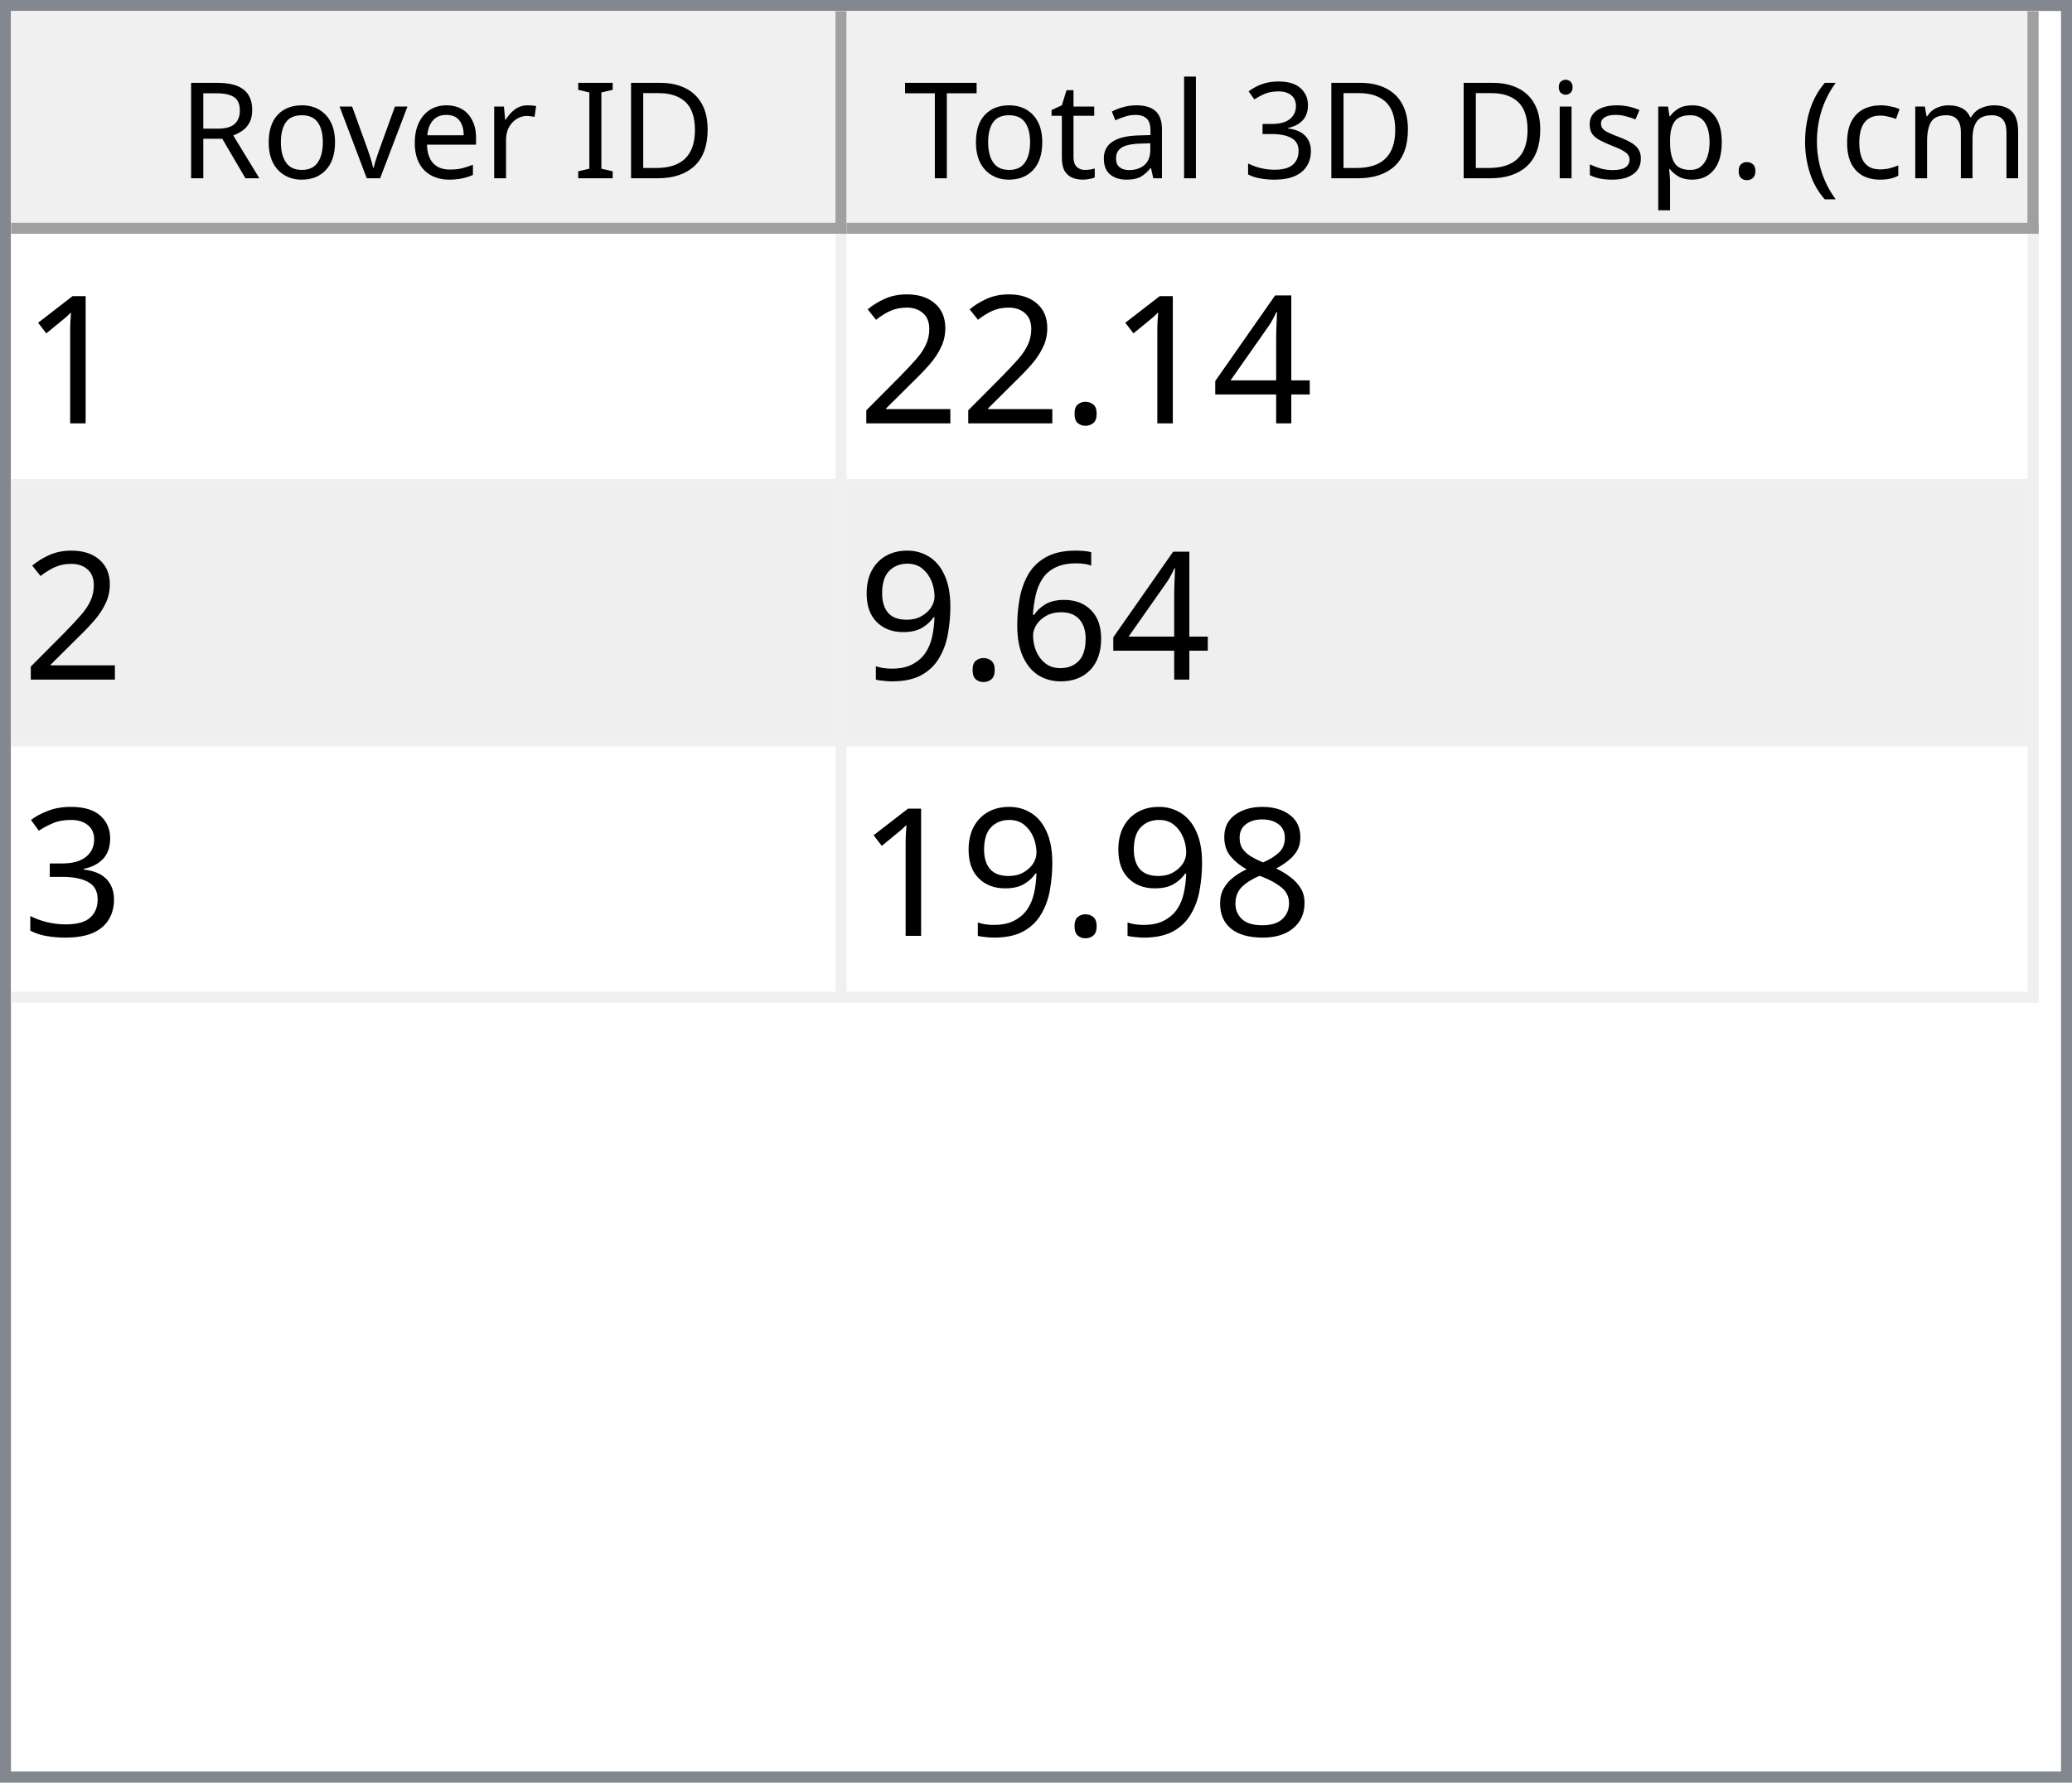
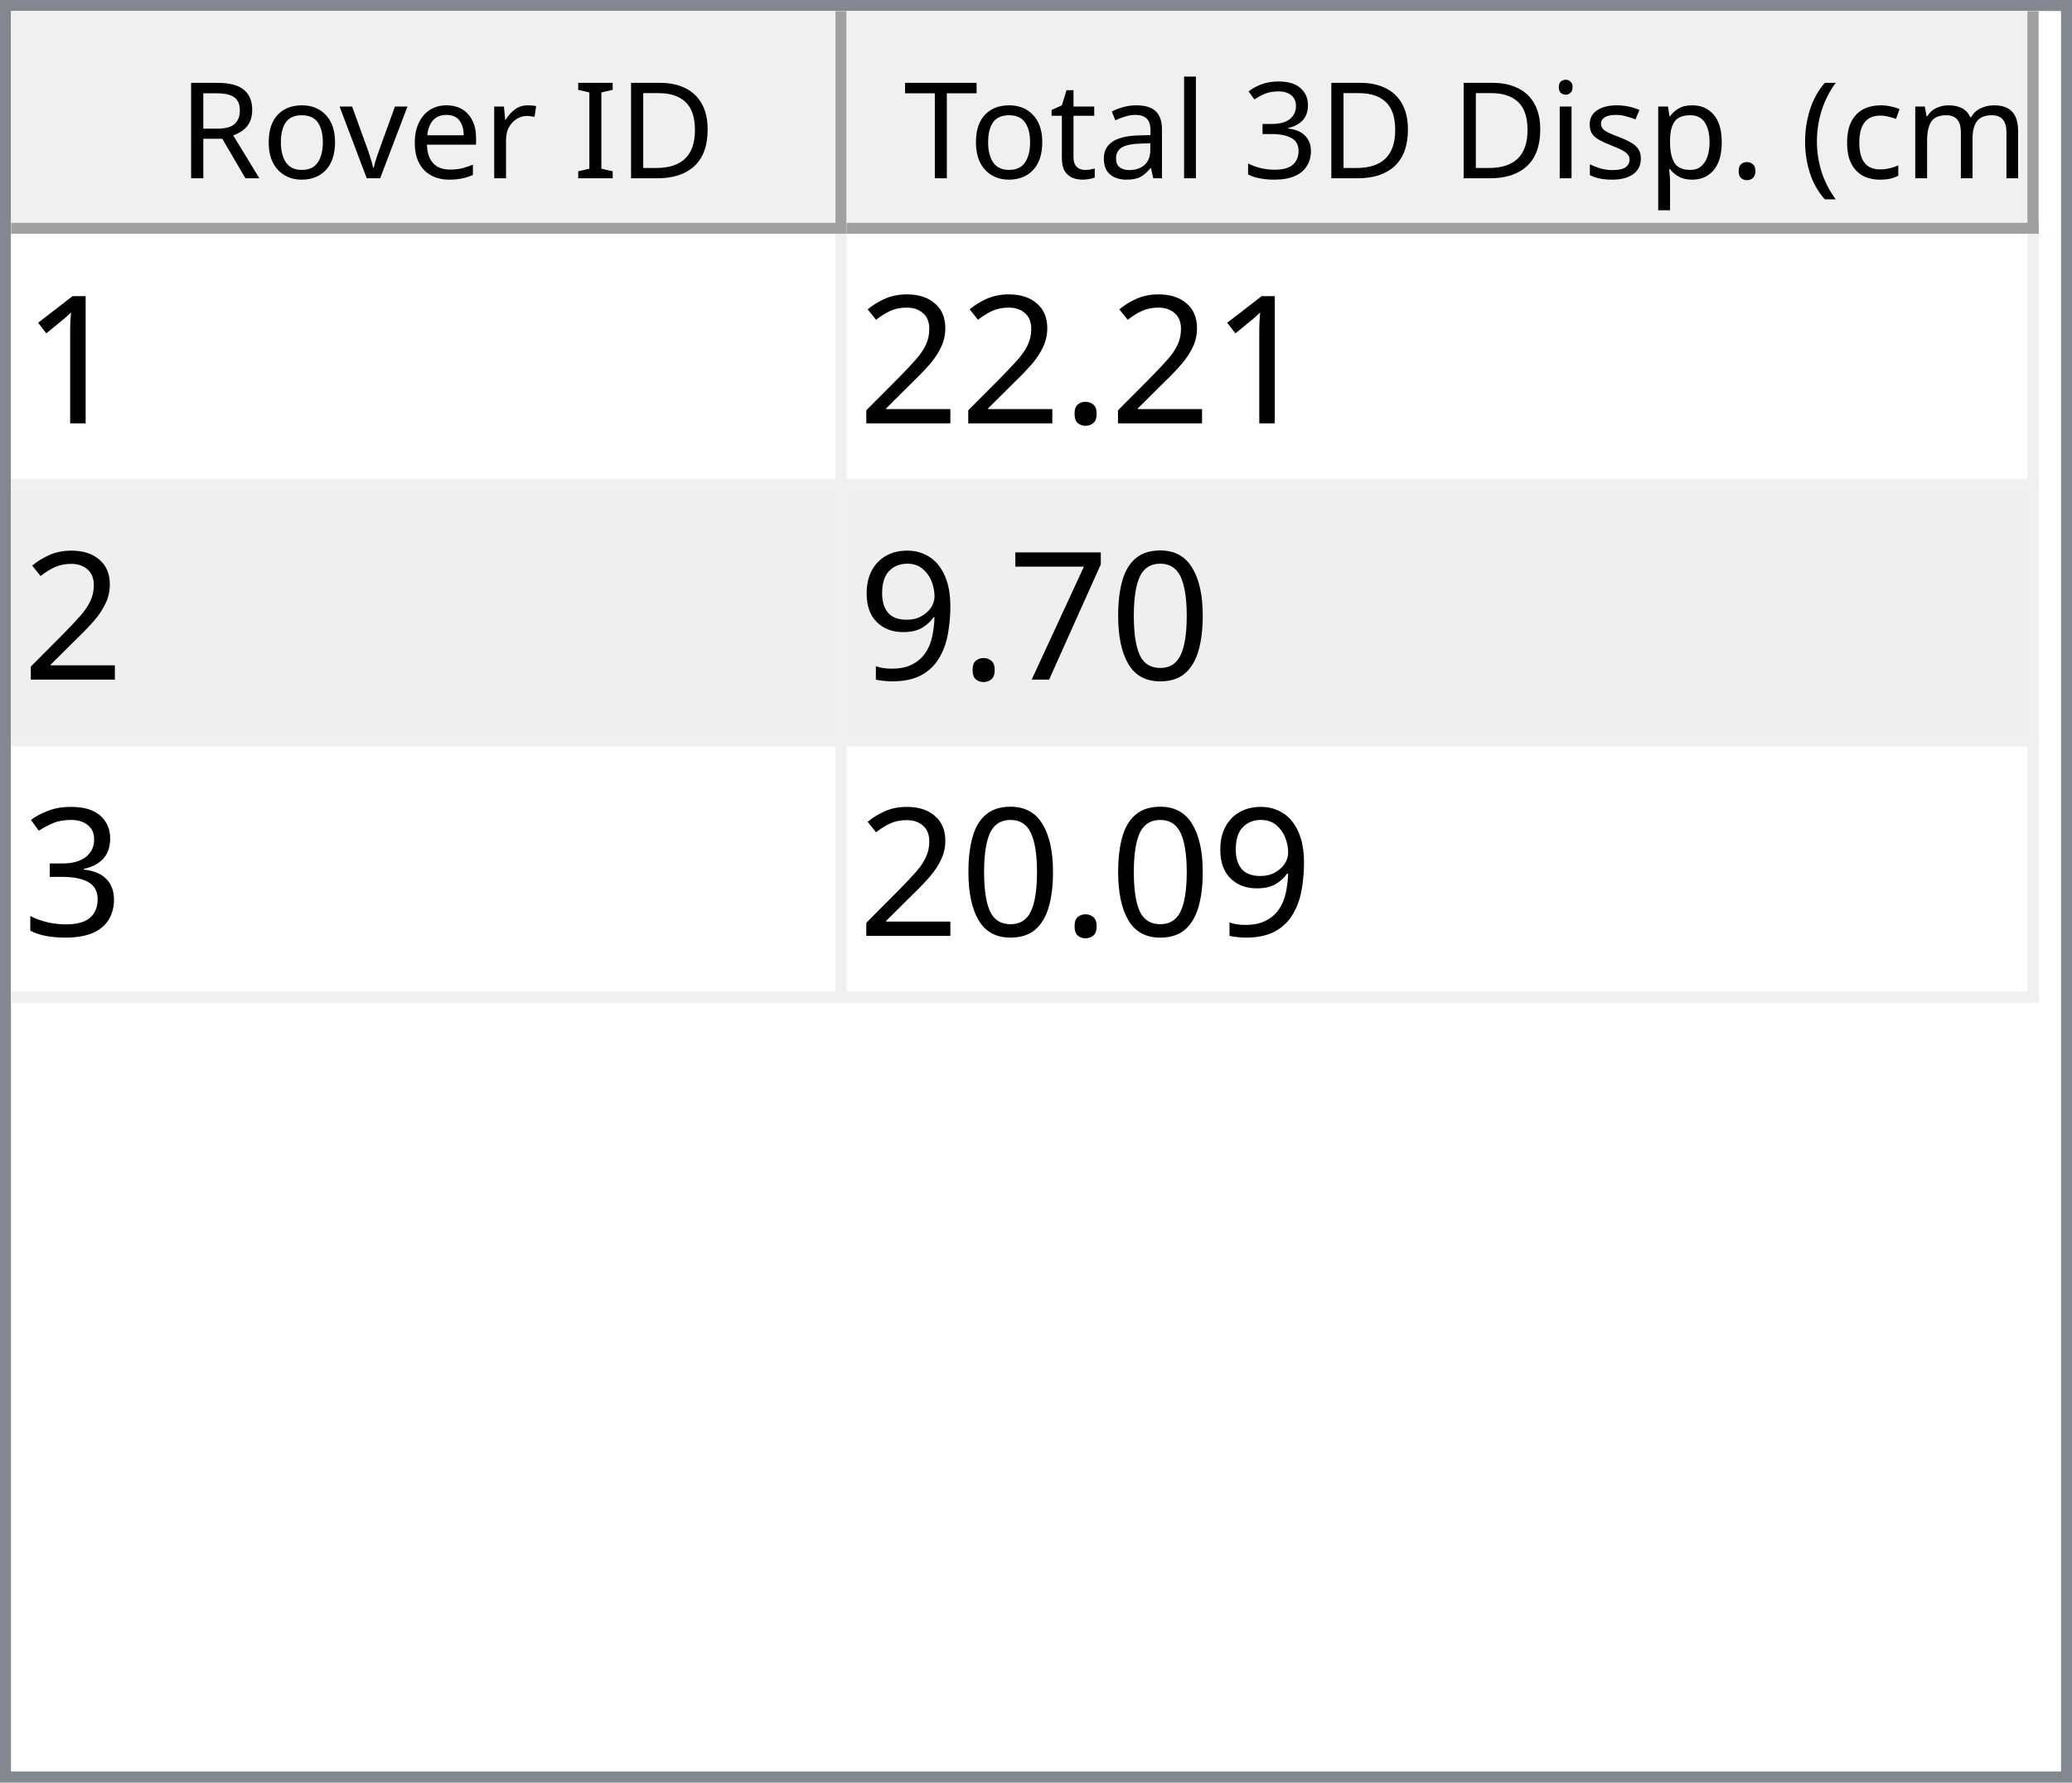
<svg xmlns="http://www.w3.org/2000/svg" style="fill-opacity:1; color-rendering:auto; color-interpolation:auto; text-rendering:auto; stroke:black; stroke-linecap:square; stroke-miterlimit:10; shape-rendering:auto; stroke-opacity:1; fill:black; stroke-dasharray:none; font-weight:normal; stroke-width:1; font-family:'Dialog'; font-style:normal; stroke-linejoin:miter; font-size:12px; stroke-dashoffset:0; image-rendering:auto;" width="186" height="160">
  <defs id="genericDefs" />
  <g>
    <defs id="defs1">
      <clipPath clipPathUnits="userSpaceOnUse" id="clipPath1">
        <path d="M0 0 L186 0 L186 160 L0 160 L0 0 Z" />
      </clipPath>
      <clipPath clipPathUnits="userSpaceOnUse" id="clipPath2">
        <path d="M0 0 L0 160 L186 160 L186 0 Z" />
      </clipPath>
      <clipPath clipPathUnits="userSpaceOnUse" id="clipPath3">
        <path d="M0 0 L0 20 L184 20 L184 0 Z" />
      </clipPath>
      <clipPath clipPathUnits="userSpaceOnUse" id="clipPath4">
        <path d="M0 0 L0 20 L75 20 L75 0 Z" />
      </clipPath>
      <clipPath clipPathUnits="userSpaceOnUse" id="clipPath5">
        <path d="M1 1 L1 19 L74 19 L74 1 Z" />
      </clipPath>
      <clipPath clipPathUnits="userSpaceOnUse" id="clipPath6">
        <path d="M0 0 L0 18 L73 18 L73 0 Z" />
      </clipPath>
      <clipPath clipPathUnits="userSpaceOnUse" id="clipPath7">
        <path d="M-0.5 -0.5 L-0.5 19.5 L74.5 19.5 L74.5 -0.5 Z" />
      </clipPath>
      <clipPath clipPathUnits="userSpaceOnUse" id="clipPath8">
        <path d="M0 0 L0 20 L107 20 L107 0 Z" />
      </clipPath>
      <clipPath clipPathUnits="userSpaceOnUse" id="clipPath9">
        <path d="M1 1 L1 19 L106 19 L106 1 Z" />
      </clipPath>
      <clipPath clipPathUnits="userSpaceOnUse" id="clipPath10">
        <path d="M0 0 L0 18 L105 18 L105 0 Z" />
      </clipPath>
      <clipPath clipPathUnits="userSpaceOnUse" id="clipPath11">
        <path d="M-0.5 -0.5 L-0.5 19.5 L106.5 19.5 L106.5 -0.5 Z" />
      </clipPath>
      <clipPath clipPathUnits="userSpaceOnUse" id="clipPath12">
        <path d="M0 0 L0 138 L184 138 L184 0 Z" />
      </clipPath>
      <clipPath clipPathUnits="userSpaceOnUse" id="clipPath13">
        <path d="M0 0 L0 69 L182 69 L182 0 Z" />
      </clipPath>
      <clipPath clipPathUnits="userSpaceOnUse" id="clipPath14">
        <path d="M-0.5 -0.5 L-0.5 68.5 L181.5 68.5 L181.5 -0.5 Z" />
      </clipPath>
      <clipPath clipPathUnits="userSpaceOnUse" id="clipPath15">
        <path d="M0 0 L0 22 L74 22 L74 0 Z" />
      </clipPath>
      <clipPath clipPathUnits="userSpaceOnUse" id="clipPath16">
        <path d="M0 0 L0 22 L106 22 L106 0 Z" />
      </clipPath>
      <font horiz-adv-x="64.551" id="font1">
        <font-face ascent="107.91" descent="25.098" units-per-em="100" style="font-style:normal; font-family:Segoe UI; font-weight:normal;" />
        <missing-glyph horiz-adv-x="64.551" d="M8.109 0 L8.109 68.266 L56.453 68.266 L56.453 0 L8.109 0 ZM15.328 7.234 L49.219 7.234 L49.219 61.031 L15.328 61.031 L15.328 7.234 Z" />
        <glyph unicode="D" horiz-adv-x="70.117" d="M9.188 0 L9.188 70.016 L28.516 70.016 Q65.531 70.016 65.531 35.891 Q65.531 19.672 55.25 9.836 Q44.969 0 27.734 0 L9.188 0 ZM17.391 62.594 L17.391 7.422 L27.828 7.422 Q41.609 7.422 49.273 14.797 Q56.938 22.172 56.938 35.688 Q56.938 62.594 28.328 62.594 L17.391 62.594 Z" />
        <glyph unicode="I" horiz-adv-x="26.611" d="M17.391 0 L9.188 0 L9.188 70.016 L17.391 70.016 L17.391 0 Z" />
        <glyph unicode=" " horiz-adv-x="27.393" d="" />
        <glyph unicode="r" horiz-adv-x="34.766" d="M34.188 41.891 Q32.078 43.5 28.125 43.5 Q23 43.5 19.555 38.672 Q16.109 33.844 16.109 25.484 L16.109 0 L8.109 0 L8.109 50 L16.109 50 L16.109 39.703 L16.312 39.703 Q18.016 44.969 21.531 47.922 Q25.047 50.875 29.391 50.875 Q32.516 50.875 34.188 50.203 L34.188 41.891 Z" />
        <glyph unicode="e" horiz-adv-x="52.295" d="M48.297 23 L12.984 23 Q13.188 14.656 17.484 10.109 Q21.781 5.562 29.297 5.562 Q37.75 5.562 44.828 11.141 L44.828 3.609 Q38.234 -1.172 27.391 -1.172 Q16.797 -1.172 10.742 5.641 Q4.688 12.453 4.688 24.812 Q4.688 36.469 11.305 43.82 Q17.922 51.172 27.734 51.172 Q37.547 51.172 42.922 44.828 Q48.297 38.484 48.297 27.203 L48.297 23 ZM40.094 29.781 Q40.047 36.719 36.75 40.578 Q33.453 44.438 27.594 44.438 Q21.922 44.438 17.969 40.383 Q14.016 36.328 13.094 29.781 L40.094 29.781 Z" />
        <glyph unicode="v" horiz-adv-x="47.9" d="M47.406 50 L27.484 0 L19.625 0 L0.688 50 L9.469 50 L22.172 13.672 Q23.578 9.672 23.922 6.688 L24.125 6.688 Q24.609 10.453 25.688 13.484 L38.969 50 L47.406 50 Z" />
        <glyph unicode="o" horiz-adv-x="58.594" d="M29 -1.172 Q17.922 -1.172 11.305 5.836 Q4.688 12.844 4.688 24.422 Q4.688 37.016 11.57 44.094 Q18.453 51.172 30.172 51.172 Q41.359 51.172 47.633 44.289 Q53.906 37.406 53.906 25.203 Q53.906 13.234 47.141 6.031 Q40.375 -1.172 29 -1.172 ZM29.594 44.438 Q21.875 44.438 17.383 39.188 Q12.891 33.938 12.891 24.703 Q12.891 15.828 17.43 10.695 Q21.969 5.562 29.594 5.562 Q37.359 5.562 41.531 10.594 Q45.703 15.625 45.703 24.906 Q45.703 34.281 41.531 39.359 Q37.359 44.438 29.594 44.438 Z" />
        <glyph unicode="R" horiz-adv-x="59.814" d="M59.375 0 L49.609 0 L37.891 19.625 Q36.281 22.359 34.766 24.289 Q33.25 26.219 31.664 27.438 Q30.078 28.656 28.25 29.219 Q26.422 29.781 24.125 29.781 L17.391 29.781 L17.391 0 L9.188 0 L9.188 70.016 L30.078 70.016 Q34.672 70.016 38.555 68.867 Q42.438 67.719 45.289 65.375 Q48.141 63.031 49.758 59.547 Q51.375 56.062 51.375 51.375 Q51.375 47.703 50.273 44.656 Q49.172 41.609 47.148 39.211 Q45.125 36.812 42.266 35.133 Q39.406 33.453 35.844 32.516 L35.844 32.328 Q37.594 31.547 38.891 30.547 Q40.188 29.547 41.359 28.18 Q42.531 26.812 43.68 25.078 Q44.828 23.344 46.234 21.047 L59.375 0 ZM17.391 62.594 L17.391 37.203 L28.516 37.203 Q31.594 37.203 34.203 38.133 Q36.812 39.062 38.719 40.797 Q40.625 42.531 41.703 45.047 Q42.781 47.562 42.781 50.688 Q42.781 56.297 39.141 59.445 Q35.5 62.594 28.609 62.594 L17.391 62.594 Z" />
        <glyph unicode=")" horiz-adv-x="30.176" d="M8.297 -15.922 L1.172 -15.922 Q16.406 2.344 16.406 26.812 Q16.406 51.469 1.078 70.016 L8.297 70.016 Q23.531 52.156 23.531 26.703 Q23.531 1.375 8.297 -15.922 Z" />
        <glyph unicode="m" horiz-adv-x="86.133" d="M79.109 0 L71.094 0 L71.094 28.719 Q71.094 37.016 68.531 40.727 Q65.969 44.438 59.906 44.438 Q54.781 44.438 51.195 39.75 Q47.609 35.062 47.609 28.516 L47.609 0 L39.594 0 L39.594 29.688 Q39.594 44.438 28.219 44.438 Q22.953 44.438 19.531 40.016 Q16.109 35.594 16.109 28.516 L16.109 0 L8.109 0 L8.109 50 L16.109 50 L16.109 42.094 L16.312 42.094 Q21.625 51.172 31.844 51.172 Q36.969 51.172 40.773 48.312 Q44.578 45.453 46 40.828 Q51.562 51.172 62.594 51.172 Q79.109 51.172 79.109 30.812 L79.109 0 Z" />
        <glyph unicode="c" horiz-adv-x="46.191" d="M42.188 2.297 Q36.422 -1.172 28.516 -1.172 Q17.828 -1.172 11.258 5.789 Q4.688 12.75 4.688 23.828 Q4.688 36.188 11.766 43.68 Q18.844 51.172 30.672 51.172 Q37.25 51.172 42.281 48.734 L42.281 40.531 Q36.719 44.438 30.375 44.438 Q22.703 44.438 17.797 38.945 Q12.891 33.453 12.891 24.516 Q12.891 15.719 17.508 10.641 Q22.125 5.562 29.891 5.562 Q36.422 5.562 42.188 9.906 L42.188 2.297 Z" />
        <glyph unicode="(" horiz-adv-x="30.176" d="M29.109 -15.922 L21.969 -15.922 Q6.844 1.375 6.844 26.703 Q6.844 52.156 21.969 70.016 L29.203 70.016 Q13.875 51.469 13.875 26.812 Q13.875 2.344 29.109 -15.922 Z" />
        <glyph unicode="." horiz-adv-x="21.68" d="M10.891 -1.078 Q8.641 -1.078 7.055 0.539 Q5.469 2.156 5.469 4.391 Q5.469 6.641 7.055 8.273 Q8.641 9.906 10.891 9.906 Q13.188 9.906 14.797 8.273 Q16.406 6.641 16.406 4.391 Q16.406 2.156 14.797 0.539 Q13.188 -1.078 10.891 -1.078 Z" />
        <glyph unicode="p" horiz-adv-x="58.789" d="M16.312 7.234 L16.109 7.234 L16.109 -23 L8.109 -23 L8.109 50 L16.109 50 L16.109 41.219 L16.312 41.219 Q22.219 51.172 33.594 51.172 Q43.266 51.172 48.688 44.461 Q54.109 37.75 54.109 26.469 Q54.109 13.922 48 6.375 Q41.891 -1.172 31.297 -1.172 Q21.578 -1.172 16.312 7.234 ZM16.109 27.391 L16.109 20.406 Q16.109 14.203 20.141 9.883 Q24.172 5.562 30.375 5.562 Q37.641 5.562 41.773 11.133 Q45.906 16.703 45.906 26.609 Q45.906 34.969 42.047 39.703 Q38.188 44.438 31.594 44.438 Q24.609 44.438 20.359 39.578 Q16.109 34.719 16.109 27.391 Z" />
        <glyph unicode="s" horiz-adv-x="42.432" d="M5.078 1.812 L5.078 10.406 Q11.625 5.562 19.484 5.562 Q30.031 5.562 30.031 12.594 Q30.031 14.594 29.125 15.992 Q28.219 17.391 26.68 18.461 Q25.141 19.531 23.07 20.383 Q21 21.234 18.609 22.172 Q15.281 23.484 12.766 24.828 Q10.25 26.172 8.57 27.859 Q6.891 29.547 6.031 31.695 Q5.172 33.844 5.172 36.719 Q5.172 40.234 6.789 42.945 Q8.406 45.656 11.086 47.484 Q13.766 49.312 17.211 50.242 Q20.656 51.172 24.312 51.172 Q30.812 51.172 35.938 48.922 L35.938 40.828 Q30.422 44.438 23.25 44.438 Q21 44.438 19.195 43.922 Q17.391 43.406 16.094 42.477 Q14.797 41.547 14.086 40.258 Q13.375 38.969 13.375 37.406 Q13.375 35.453 14.086 34.133 Q14.797 32.812 16.164 31.789 Q17.531 30.766 19.484 29.938 Q21.438 29.109 23.922 28.125 Q27.25 26.859 29.883 25.516 Q32.516 24.172 34.375 22.484 Q36.234 20.797 37.234 18.602 Q38.234 16.406 38.234 13.375 Q38.234 9.672 36.602 6.938 Q34.969 4.203 32.234 2.398 Q29.5 0.594 25.93 -0.289 Q22.359 -1.172 18.453 -1.172 Q10.75 -1.172 5.078 1.812 Z" />
        <glyph unicode="i" horiz-adv-x="24.219" d="M12.203 62.703 Q10.062 62.703 8.547 64.164 Q7.031 65.625 7.031 67.875 Q7.031 70.125 8.547 71.609 Q10.062 73.094 12.203 73.094 Q14.406 73.094 15.945 71.609 Q17.484 70.125 17.484 67.875 Q17.484 65.719 15.945 64.211 Q14.406 62.703 12.203 62.703 ZM16.109 0 L8.109 0 L8.109 50 L16.109 50 L16.109 0 Z" />
        <glyph unicode="3" horiz-adv-x="53.906" d="M46.531 19.828 Q46.531 15.094 44.75 11.211 Q42.969 7.328 39.719 4.57 Q36.469 1.812 31.93 0.297 Q27.391 -1.219 21.922 -1.219 Q11.922 -1.219 6 2.594 L6 11.188 Q13.094 5.609 22.219 5.609 Q25.875 5.609 28.828 6.539 Q31.781 7.469 33.906 9.227 Q36.031 10.984 37.18 13.477 Q38.328 15.969 38.328 19.094 Q38.328 32.812 18.797 32.812 L12.984 32.812 L12.984 39.594 L18.5 39.594 Q35.797 39.594 35.797 52.484 Q35.797 64.406 22.609 64.406 Q15.188 64.406 8.688 59.422 L8.688 67.188 Q15.375 71.188 24.609 71.188 Q29 71.188 32.57 69.969 Q36.141 68.75 38.68 66.555 Q41.219 64.359 42.609 61.281 Q44 58.203 44 54.5 Q44 40.672 30.031 36.719 L30.031 36.531 Q33.594 36.141 36.625 34.797 Q39.656 33.453 41.852 31.305 Q44.047 29.156 45.289 26.25 Q46.531 23.344 46.531 19.828 Z" />
        <glyph unicode="l" horiz-adv-x="24.219" d="M16.109 0 L8.109 0 L8.109 74.031 L16.109 74.031 L16.109 0 Z" />
        <glyph unicode="a" horiz-adv-x="50.879" d="M43.891 0 L35.891 0 L35.891 7.812 L35.688 7.812 Q30.469 -1.172 20.312 -1.172 Q12.844 -1.172 8.617 2.781 Q4.391 6.734 4.391 13.281 Q4.391 27.297 20.906 29.594 L35.891 31.688 Q35.891 44.438 25.594 44.438 Q16.547 44.438 9.281 38.281 L9.281 46.484 Q16.656 51.172 26.266 51.172 Q43.891 51.172 43.891 32.516 L43.891 0 ZM35.891 25.297 L23.828 23.641 Q18.266 22.859 15.43 20.875 Q12.594 18.891 12.594 13.875 Q12.594 10.203 15.211 7.883 Q17.828 5.562 22.172 5.562 Q28.125 5.562 32.008 9.742 Q35.891 13.922 35.891 20.312 L35.891 25.297 Z" />
        <glyph unicode="t" horiz-adv-x="33.887" d="M31.297 0.484 Q28.469 -1.078 23.828 -1.078 Q10.688 -1.078 10.688 13.578 L10.688 43.172 L2.094 43.172 L2.094 50 L10.688 50 L10.688 62.203 L18.703 64.797 L18.703 50 L31.297 50 L31.297 43.172 L18.703 43.172 L18.703 14.984 Q18.703 9.969 20.414 7.82 Q22.125 5.672 26.078 5.672 Q29.109 5.672 31.297 7.328 L31.297 0.484 Z" />
        <glyph unicode="T" horiz-adv-x="52.393" d="M50.594 62.594 L30.375 62.594 L30.375 0 L22.172 0 L22.172 62.594 L2 62.594 L2 70.016 L50.594 70.016 L50.594 62.594 Z" />
      </font>
      <font horiz-adv-x="75.0" id="font2">
        <font-face ascent="100.537" descent="21.973" units-per-em="100" style="font-style:normal; font-family:sans-serif; font-weight:normal;" />
        <missing-glyph horiz-adv-x="75.0" d="M12.5 0 L12.5 62.5 L62.5 62.5 L62.5 0 L12.5 0 ZM14.062 1.562 L60.938 1.562 L60.938 60.938 L14.062 60.938 L14.062 1.562 Z" />
        <glyph unicode="1" horiz-adv-x="55.615" d="M37.25 0 L28.469 0 L28.469 56 Q25.297 52.984 20.141 49.953 Q14.984 46.922 10.891 45.406 L10.891 53.906 Q18.266 57.375 23.781 62.305 Q29.297 67.234 31.594 71.875 L37.25 71.875 L37.25 0 Z" />
-         <glyph unicode="4" horiz-adv-x="55.615" d="M32.328 0 L32.328 17.141 L1.266 17.141 L1.266 25.203 L33.938 71.578 L41.109 71.578 L41.109 25.203 L50.781 25.203 L50.781 17.141 L41.109 17.141 L41.109 0 L32.328 0 ZM32.328 25.203 L32.328 57.469 L9.906 25.203 L32.328 25.203 Z" />
        <glyph unicode="." horiz-adv-x="27.783" d="M9.078 0 L9.078 10.016 L19.094 10.016 L19.094 0 L9.078 0 Z" />
        <glyph unicode="2" horiz-adv-x="55.615" d="M50.344 8.453 L50.344 0 L3.031 0 Q2.938 3.172 4.047 6.109 Q5.859 10.938 9.836 15.625 Q13.812 20.312 21.344 26.469 Q33.016 36.031 37.117 41.625 Q41.219 47.219 41.219 52.203 Q41.219 57.422 37.477 61.008 Q33.734 64.594 27.734 64.594 Q21.391 64.594 17.578 60.789 Q13.766 56.984 13.719 50.25 L4.688 51.172 Q5.609 61.281 11.664 66.578 Q17.719 71.875 27.938 71.875 Q38.234 71.875 44.242 66.164 Q50.25 60.453 50.25 52 Q50.25 47.703 48.492 43.555 Q46.734 39.406 42.656 34.812 Q38.578 30.219 29.109 22.219 Q21.188 15.578 18.945 13.211 Q16.703 10.844 15.234 8.453 L50.344 8.453 Z" />
-         <glyph unicode="6" horiz-adv-x="55.615" d="M49.75 54.047 L41.016 53.375 Q39.844 58.547 37.703 60.891 Q34.125 64.656 28.906 64.656 Q24.703 64.656 21.531 62.312 Q17.391 59.281 14.992 53.469 Q12.594 47.656 12.5 36.922 Q15.672 41.75 20.266 44.094 Q24.859 46.438 29.891 46.438 Q38.672 46.438 44.852 39.969 Q51.031 33.5 51.031 23.25 Q51.031 16.5 48.125 10.719 Q45.219 4.938 40.141 1.859 Q35.062 -1.219 28.609 -1.219 Q17.625 -1.219 10.695 6.859 Q3.766 14.938 3.766 33.5 Q3.766 54.25 11.422 63.672 Q18.109 71.875 29.438 71.875 Q37.891 71.875 43.289 67.141 Q48.688 62.406 49.75 54.047 ZM13.875 23.188 Q13.875 18.656 15.797 14.508 Q17.719 10.359 21.188 8.18 Q24.656 6 28.469 6 Q34.031 6 38.039 10.492 Q42.047 14.984 42.047 22.703 Q42.047 30.125 38.086 34.398 Q34.125 38.672 28.125 38.672 Q22.172 38.672 18.023 34.398 Q13.875 30.125 13.875 23.188 Z" />
+         <glyph unicode="0" horiz-adv-x="55.615" d="M4.156 35.297 Q4.156 48 6.766 55.742 Q9.375 63.484 14.523 67.68 Q19.672 71.875 27.484 71.875 Q33.25 71.875 37.594 69.555 Q41.938 67.234 44.773 62.867 Q47.609 58.5 49.219 52.227 Q50.828 45.953 50.828 35.297 Q50.828 22.703 48.242 14.969 Q45.656 7.234 40.508 3.008 Q35.359 -1.219 27.484 -1.219 Q17.141 -1.219 11.234 6.203 Q4.156 15.141 4.156 35.297 ZM13.188 35.297 Q13.188 17.672 17.312 11.836 Q21.438 6 27.484 6 Q33.547 6 37.672 11.859 Q41.797 17.719 41.797 35.297 Q41.797 52.984 37.672 58.789 Q33.547 64.594 27.391 64.594 Q21.344 64.594 17.719 59.469 Q13.188 52.938 13.188 35.297 Z" />
+         <glyph unicode="7" horiz-adv-x="55.615" d="M4.734 62.203 L4.734 70.656 L51.078 70.656 L51.078 63.812 Q44.234 56.547 37.523 44.484 Q30.812 32.422 27.156 19.672 Q24.516 10.688 23.781 0 L14.75 0 Q14.891 8.453 18.062 20.414 Q21.234 32.375 27.172 43.484 Q33.109 54.594 39.797 62.203 L4.734 62.203 Z" />
        <glyph unicode="9" horiz-adv-x="55.615" d="M5.469 16.547 L13.922 17.328 Q14.984 11.375 18.016 8.688 Q21.047 6 25.781 6 Q29.828 6 32.883 7.859 Q35.938 9.719 37.891 12.82 Q39.844 15.922 41.164 21.195 Q42.484 26.469 42.484 31.938 Q42.484 32.516 42.438 33.688 Q39.797 29.5 35.234 26.883 Q30.672 24.266 25.344 24.266 Q16.453 24.266 10.305 30.711 Q4.156 37.156 4.156 47.703 Q4.156 58.594 10.578 65.234 Q17 71.875 26.656 71.875 Q33.641 71.875 39.43 68.117 Q45.219 64.359 48.219 57.398 Q51.219 50.438 51.219 37.25 Q51.219 23.531 48.242 15.406 Q45.266 7.281 39.383 3.031 Q33.5 -1.219 25.594 -1.219 Q17.188 -1.219 11.867 3.445 Q6.547 8.109 5.469 16.547 ZM41.453 48.141 Q41.453 55.719 37.43 60.156 Q33.406 64.594 27.734 64.594 Q21.875 64.594 17.531 59.812 Q13.188 55.031 13.188 47.406 Q13.188 40.578 17.312 36.305 Q21.438 32.031 27.484 32.031 Q33.594 32.031 37.523 36.305 Q41.453 40.578 41.453 48.141 Z" />
        <glyph unicode="3" horiz-adv-x="55.615" d="M4.203 18.891 L12.984 20.062 Q14.5 12.594 18.141 9.297 Q21.781 6 27 6 Q33.203 6 37.477 10.297 Q41.75 14.594 41.75 20.953 Q41.75 27 37.797 30.93 Q33.844 34.859 27.734 34.859 Q25.25 34.859 21.531 33.891 L22.516 41.609 Q23.391 41.5 23.922 41.5 Q29.547 41.5 34.039 44.43 Q38.531 47.359 38.531 53.469 Q38.531 58.297 35.258 61.477 Q31.984 64.656 26.812 64.656 Q21.688 64.656 18.266 61.43 Q14.844 58.203 13.875 51.766 L5.078 53.328 Q6.688 62.156 12.398 67.016 Q18.109 71.875 26.609 71.875 Q32.469 71.875 37.398 69.359 Q42.328 66.844 44.945 62.5 Q47.562 58.156 47.562 53.266 Q47.562 48.641 45.07 44.828 Q42.578 41.016 37.703 38.766 Q44.047 37.312 47.562 32.695 Q51.078 28.078 51.078 21.141 Q51.078 11.766 44.242 5.25 Q37.406 -1.266 26.953 -1.266 Q17.531 -1.266 11.305 4.352 Q5.078 9.969 4.203 18.891 Z" />
-         <glyph unicode="8" horiz-adv-x="55.615" d="M17.672 38.812 Q12.203 40.828 9.57 44.539 Q6.938 48.25 6.938 53.422 Q6.938 61.234 12.555 66.555 Q18.172 71.875 27.484 71.875 Q36.859 71.875 42.578 66.43 Q48.297 60.984 48.297 53.172 Q48.297 48.188 45.68 44.508 Q43.062 40.828 37.75 38.812 Q44.344 36.672 47.781 31.883 Q51.219 27.094 51.219 20.453 Q51.219 11.281 44.727 5.031 Q38.234 -1.219 27.641 -1.219 Q17.047 -1.219 10.547 5.055 Q4.047 11.328 4.047 20.703 Q4.047 27.688 7.594 32.398 Q11.141 37.109 17.672 38.812 ZM15.922 53.719 Q15.922 48.641 19.195 45.414 Q22.469 42.188 27.688 42.188 Q32.766 42.188 36.016 45.383 Q39.266 48.578 39.266 53.219 Q39.266 58.062 35.914 61.359 Q32.562 64.656 27.594 64.656 Q22.562 64.656 19.242 61.43 Q15.922 58.203 15.922 53.719 ZM13.094 20.656 Q13.094 16.891 14.875 13.375 Q16.656 9.859 20.172 7.93 Q23.688 6 27.734 6 Q34.031 6 38.133 10.055 Q42.234 14.109 42.234 20.359 Q42.234 26.703 38.016 30.859 Q33.797 35.016 27.438 35.016 Q21.234 35.016 17.164 30.914 Q13.094 26.812 13.094 20.656 Z" />
      </font>
    </defs>
    <g style="fill:white; stroke:white;">
      <rect x="0" y="0" width="186" style="clip-path:url(#clipPath1); stroke:none;" height="160" />
    </g>
    <g style="fill:white; text-rendering:optimizeSpeed; color-rendering:optimizeSpeed; image-rendering:optimizeSpeed; shape-rendering:crispEdges; stroke:white; color-interpolation:sRGB;">
      <rect x="0" width="186" height="160" y="0" style="stroke:none;" />
      <path style="stroke:none;" d="M0 160 L186 160 L186 0 L0 0 Z" />
    </g>
    <g style="fill:rgb(240,240,240); font-family:'Segoe UI'; stroke:rgb(240,240,240);">
      <rect x="0" y="0" width="186" style="clip-path:url(#clipPath2); stroke:none;" height="160" />
    </g>
    <g style="fill:rgb(130,135,144); font-family:'Segoe UI'; stroke:rgb(130,135,144);">
      <path d="M0 0 L186 0 L186 160 L0 160 L0 0 ZM1 1 L185 1 L185 159 L1 159 L1 1 Z" style="fill-rule:evenodd; clip-path:url(#clipPath2); stroke:none;" />
    </g>
    <g style="fill:white; font-family:'Segoe UI'; stroke:white;" transform="translate(1,1)">
      <rect x="0" y="0" width="184" style="clip-path:url(#clipPath3); stroke:none;" height="20" />
    </g>
    <g style="fill:rgb(240,240,240); font-family:'Segoe UI'; stroke:rgb(240,240,240);" transform="translate(1,1)">
      <rect x="0" y="0" width="75" style="clip-path:url(#clipPath4); stroke:none;" height="20" />
    </g>
    <g style="font-family:'Segoe UI';" transform="translate(2,2)">
      <text x="14" xml:space="preserve" y="14" style="clip-path:url(#clipPath6); stroke:none;">Rover ID</text>
    </g>
    <g style="fill:rgb(160,160,160); font-family:'Segoe UI'; stroke:rgb(160,160,160); stroke-linejoin:bevel;" transform="translate(1.5,1.5)">
      <line x1="74" x2="74" y1="0" style="fill:none; clip-path:url(#clipPath7);" y2="19" />
    </g>
    <g style="fill:rgb(160,160,160); font-family:'Segoe UI'; stroke:rgb(160,160,160); stroke-linejoin:bevel;" transform="matrix(1,0,0,1,1,1) translate(0.5,0.5)">
      <line x1="0" x2="74" y1="19" style="fill:none; clip-path:url(#clipPath7);" y2="19" />
    </g>
    <g style="fill:rgb(240,240,240); font-family:'Segoe UI'; stroke:rgb(240,240,240);" transform="translate(76,1)">
      <rect x="0" y="0" width="107" style="clip-path:url(#clipPath8); stroke:none;" height="20" />
    </g>
    <g style="font-family:'Segoe UI';" transform="translate(77,2)">
      <text x="1" xml:space="preserve" y="14" style="clip-path:url(#clipPath10); stroke:none;"> Total 3D Disp. (cm)</text>
    </g>
    <g style="fill:rgb(160,160,160); font-family:'Segoe UI'; stroke:rgb(160,160,160); stroke-linejoin:bevel;" transform="translate(76.5,1.5)">
      <line x1="106" x2="106" y1="0" style="fill:none; clip-path:url(#clipPath11);" y2="19" />
    </g>
    <g style="fill:rgb(160,160,160); font-family:'Segoe UI'; stroke:rgb(160,160,160); stroke-linejoin:bevel;" transform="matrix(1,0,0,1,76,1) translate(0.5,0.5)">
      <line x1="0" x2="106" y1="19" style="fill:none; clip-path:url(#clipPath11);" y2="19" />
    </g>
    <g style="fill:white; font-family:'Segoe UI'; stroke:white;" transform="translate(1,21)">
      <rect x="0" y="0" width="184" style="clip-path:url(#clipPath12); stroke:none;" height="138" />
    </g>
    <g style="fill:rgb(240,240,240); font-size:16px; font-family:sans-serif; stroke:rgb(240,240,240);" transform="translate(1,21)">
      <rect x="0" y="0" width="182" style="clip-path:url(#clipPath13); stroke:none;" height="69" />
      <line transform="translate(0.5,0.5)" x1="0" x2="181" y1="22" style="clip-path:url(#clipPath14); fill:none; stroke-linejoin:bevel;" y2="22" />
    </g>
    <g transform="matrix(1,0,0,1,1,21) translate(0.5,0.5)" style="fill:rgb(240,240,240); font-size:16px; font-family:sans-serif; stroke:rgb(240,240,240); stroke-linejoin:bevel;">
      <line x1="0" x2="181" y1="45" style="fill:none; clip-path:url(#clipPath14);" y2="45" />
    </g>
    <g transform="matrix(1,0,0,1,1,21) translate(0.5,0.5)" style="fill:rgb(240,240,240); font-size:16px; font-family:sans-serif; stroke:rgb(240,240,240); stroke-linejoin:bevel;">
      <line x1="0" x2="181" y1="68" style="fill:none; clip-path:url(#clipPath14);" y2="68" />
    </g>
    <g transform="matrix(1,0,0,1,1,21) translate(0.5,0.5)" style="fill:rgb(240,240,240); font-size:16px; font-family:sans-serif; stroke:rgb(240,240,240); stroke-linejoin:bevel;">
      <line x1="74" x2="74" y1="0" style="fill:none; clip-path:url(#clipPath14);" y2="68" />
    </g>
    <g transform="matrix(1,0,0,1,1,21) translate(0.5,0.5)" style="fill:rgb(240,240,240); font-size:16px; font-family:sans-serif; stroke:rgb(240,240,240); stroke-linejoin:bevel;">
      <line x1="181" x2="181" y1="0" style="fill:none; clip-path:url(#clipPath14);" y2="68" />
    </g>
    <g style="fill:white; font-size:16px; font-family:sans-serif; stroke:white;" transform="matrix(1,0,0,1,1,21)">
      <rect x="0" y="0" width="74" style="clip-path:url(#clipPath15); stroke:none;" height="22" />
      <text x="1" y="17" style="fill:black; clip-path:url(#clipPath15); stroke:none;" xml:space="preserve">1</text>
    </g>
    <g style="fill:white; font-size:16px; font-family:sans-serif; stroke:white;" transform="matrix(1,0,0,1,1,21) translate(75,0)">
      <rect x="0" y="0" width="106" style="clip-path:url(#clipPath16); stroke:none;" height="22" />
-       <text x="1" y="17" style="fill:black; clip-path:url(#clipPath16); stroke:none;" xml:space="preserve">22.14</text>
+       <text x="1" y="17" style="fill:black; clip-path:url(#clipPath16); stroke:none;" xml:space="preserve">22.21</text>
    </g>
    <g style="fill:rgb(239,239,239); font-size:16px; font-family:sans-serif; stroke:rgb(239,239,239);" transform="matrix(1,0,0,1,1,21) translate(0,23)">
      <rect x="0" y="0" width="74" style="clip-path:url(#clipPath15); stroke:none;" height="22" />
      <text x="1" y="17" style="fill:black; clip-path:url(#clipPath15); stroke:none;" xml:space="preserve">2</text>
    </g>
    <g style="fill:rgb(239,239,239); font-size:16px; font-family:sans-serif; stroke:rgb(239,239,239);" transform="matrix(1,0,0,1,1,21) translate(75,23)">
      <rect x="0" y="0" width="106" style="clip-path:url(#clipPath16); stroke:none;" height="22" />
-       <text x="1" y="17" style="fill:black; clip-path:url(#clipPath16); stroke:none;" xml:space="preserve">9.64</text>
+       <text x="1" y="17" style="fill:black; clip-path:url(#clipPath16); stroke:none;" xml:space="preserve">9.70</text>
    </g>
    <g style="fill:white; font-size:16px; font-family:sans-serif; stroke:white;" transform="matrix(1,0,0,1,1,21) translate(0,46)">
      <rect x="0" y="0" width="74" style="clip-path:url(#clipPath15); stroke:none;" height="22" />
      <text x="1" y="17" style="fill:black; clip-path:url(#clipPath15); stroke:none;" xml:space="preserve">3</text>
    </g>
    <g style="fill:white; font-size:16px; font-family:sans-serif; stroke:white;" transform="matrix(1,0,0,1,1,21) translate(75,46)">
      <rect x="0" y="0" width="106" style="clip-path:url(#clipPath16); stroke:none;" height="22" />
-       <text x="1" y="17" style="fill:black; clip-path:url(#clipPath16); stroke:none;" xml:space="preserve">19.98</text>
+       <text x="1" y="17" style="fill:black; clip-path:url(#clipPath16); stroke:none;" xml:space="preserve">20.09</text>
    </g>
  </g>
</svg>
